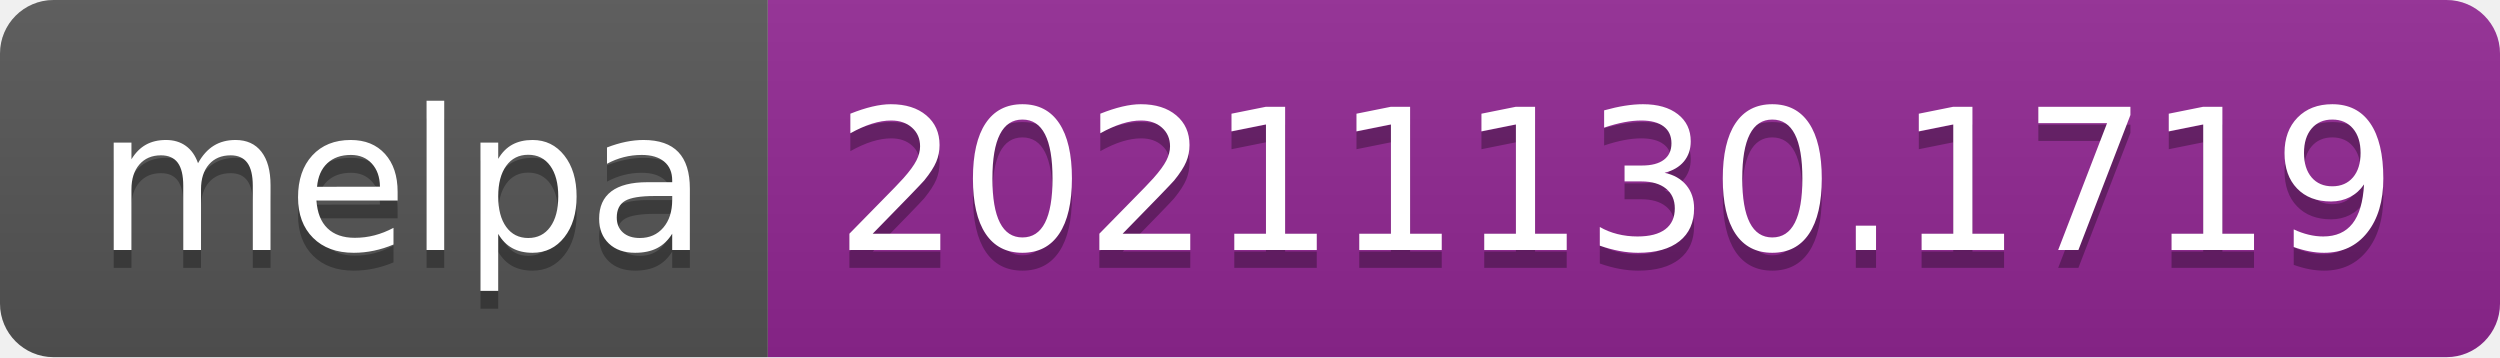
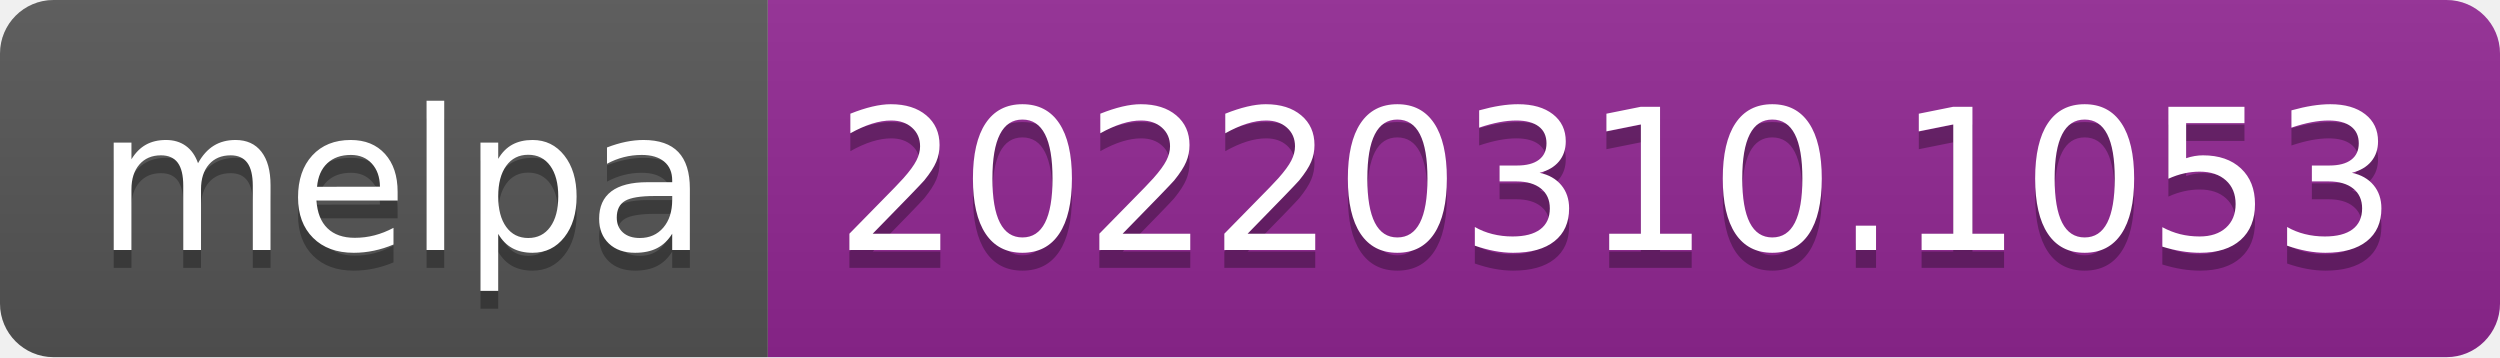
- <svg xmlns="http://www.w3.org/2000/svg" width="140" height="20" role="img" aria-label="melpa: 20211130.1719">
+ <svg xmlns="http://www.w3.org/2000/svg" width="140" height="20" role="img" aria-label="melpa: 20220310.1053">
  <linearGradient id="s" x2="0" y2="100%">
    <stop offset="0" stop-color="#bbb" stop-opacity=".1" />
    <stop offset="1" stop-opacity=".1" />
  </linearGradient>
  <clipPath id="r">
    <rect width="140" height="20" rx="3" fill="#fff" />
  </clipPath>
  <g clip-path="url(#r)">
    <rect width="43" height="20" fill="#555" />
    <rect x="43" width="97" height="20" fill="#922793" />
    <rect width="140" height="20" fill="url(#s)" />
  </g>
  <g fill="#fff" text-anchor="middle" font-family="Verdana,Geneva,DejaVu Sans,sans-serif" text-rendering="geometricPrecision" font-size="110">
    <text aria-hidden="true" x="225" y="150" fill="#010101" fill-opacity=".3" transform="scale(.1)" textLength="330">melpa</text>
    <text x="225" y="140" transform="scale(.1)" fill="#fff" textLength="330">melpa</text>
-     <text aria-hidden="true" x="905" y="150" fill="#010101" fill-opacity=".3" transform="scale(.1)" textLength="870">20211130.1719</text>
-     <text x="905" y="140" transform="scale(.1)" fill="#fff" textLength="870">20211130.1719</text>
+     <text aria-hidden="true" x="905" y="150" fill="#010101" fill-opacity=".3" transform="scale(.1)" textLength="870">20220310.1053</text>
+     <text x="905" y="140" transform="scale(.1)" fill="#fff" textLength="870">20220310.1053</text>
  </g>
</svg>
